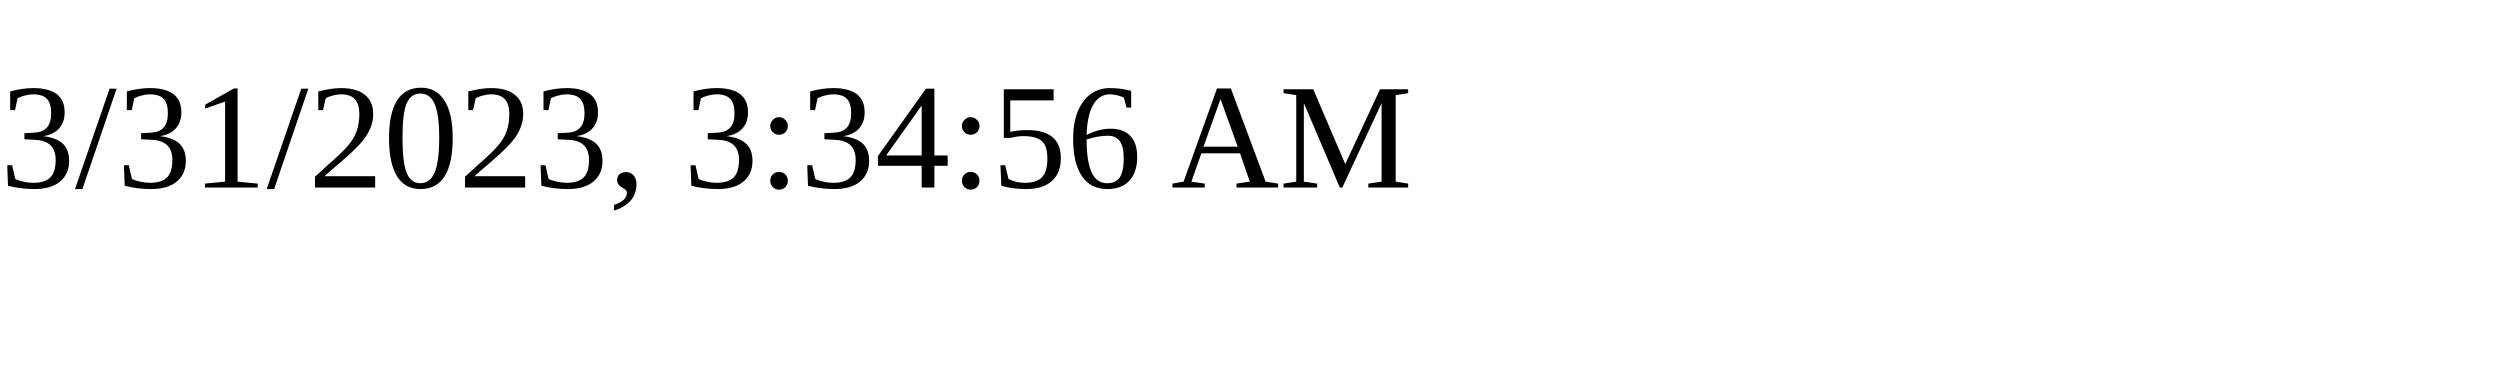
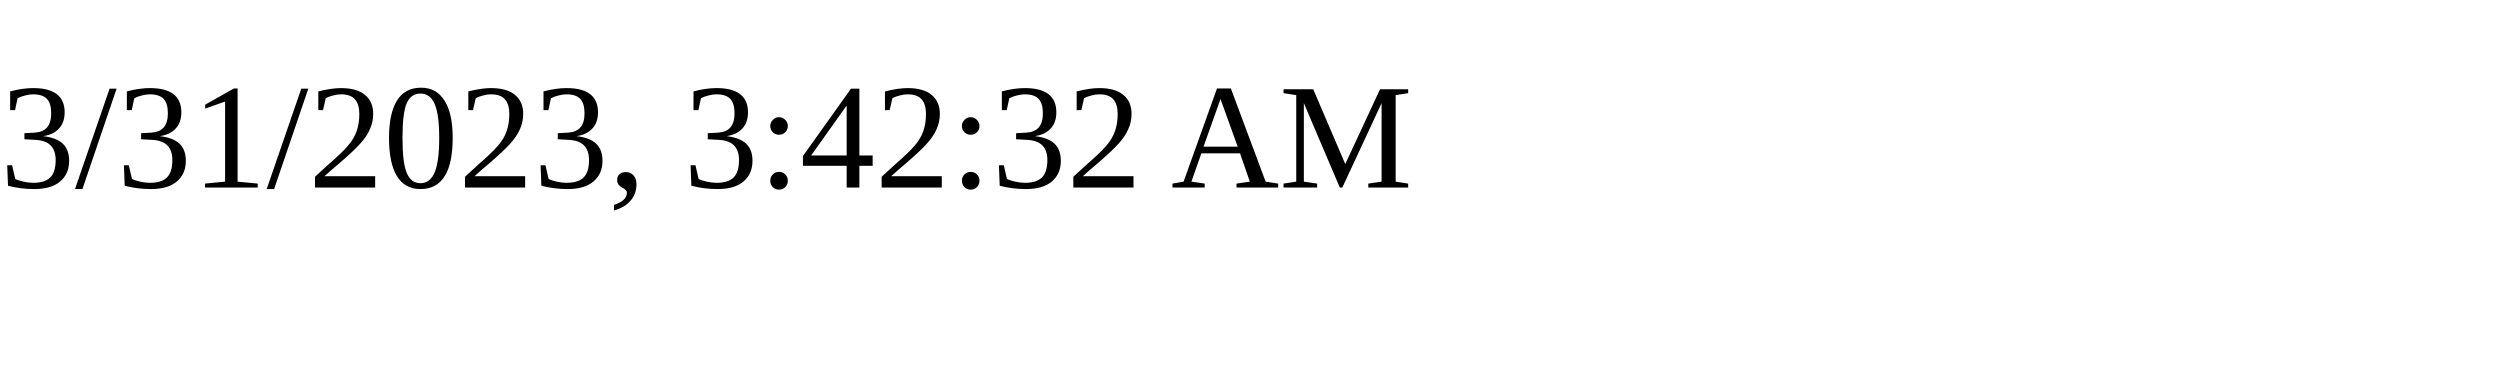
<svg xmlns="http://www.w3.org/2000/svg" height="30" width="200">
-   <text x="0" y="15">3/31/2023, 3:34:56 AM</text>
+   <text x="0" y="15">3/31/2023, 3:42:32 AM</text>
</svg>
